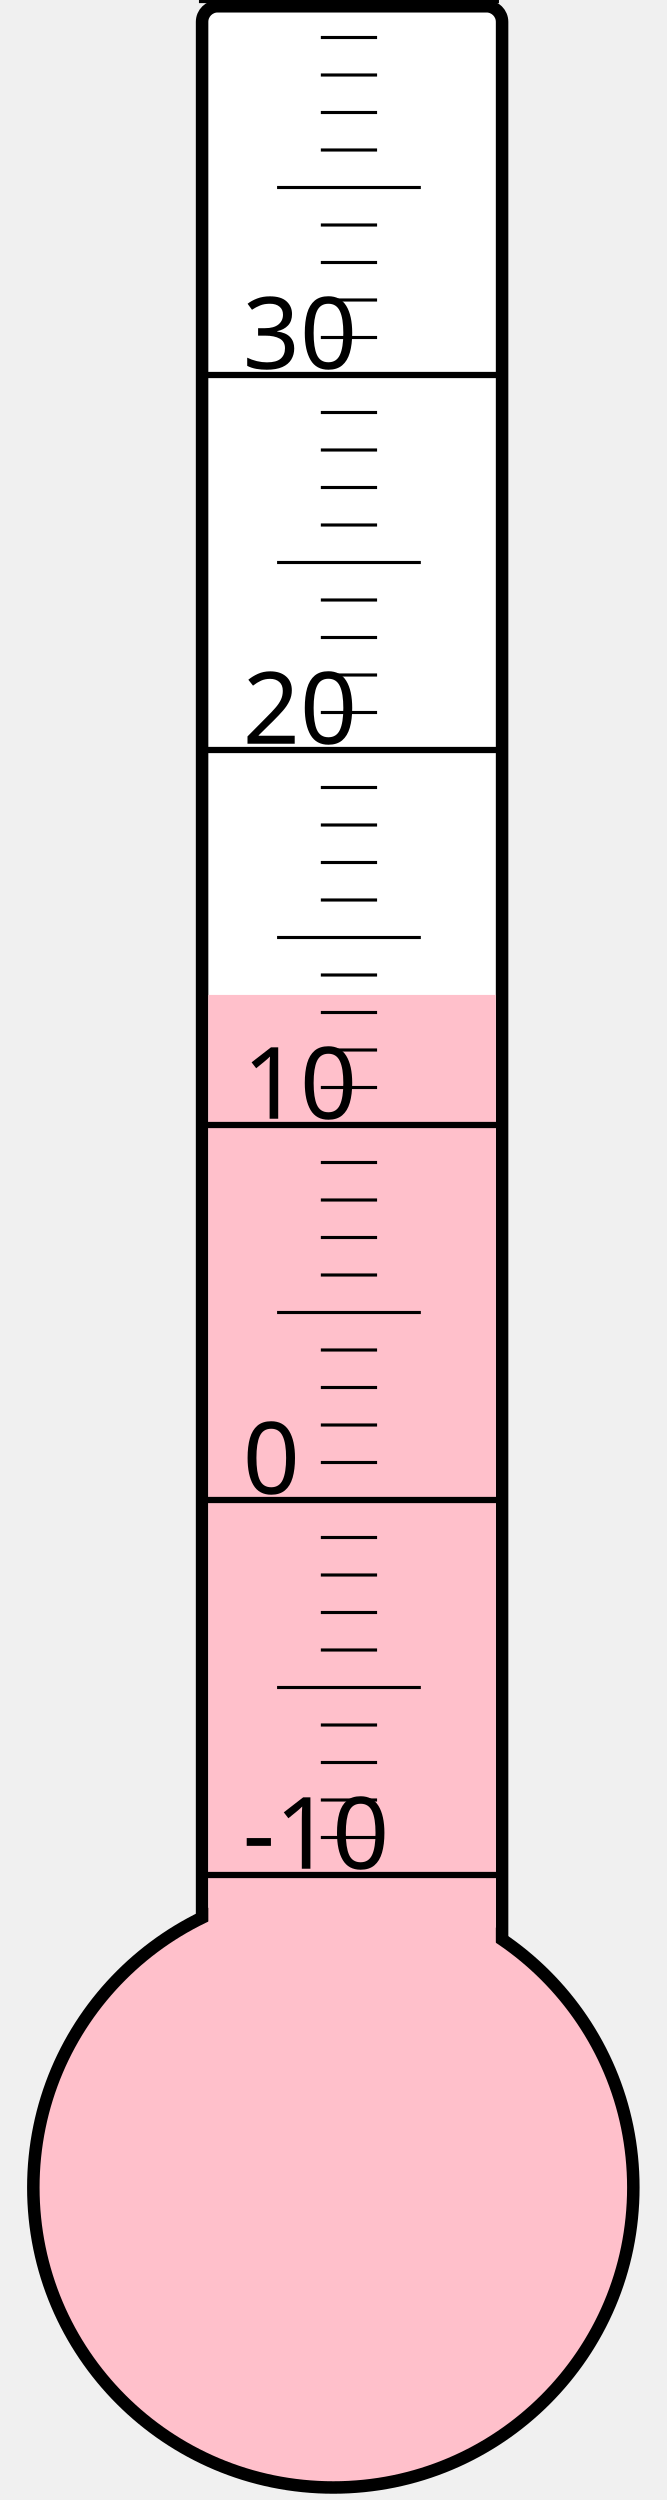
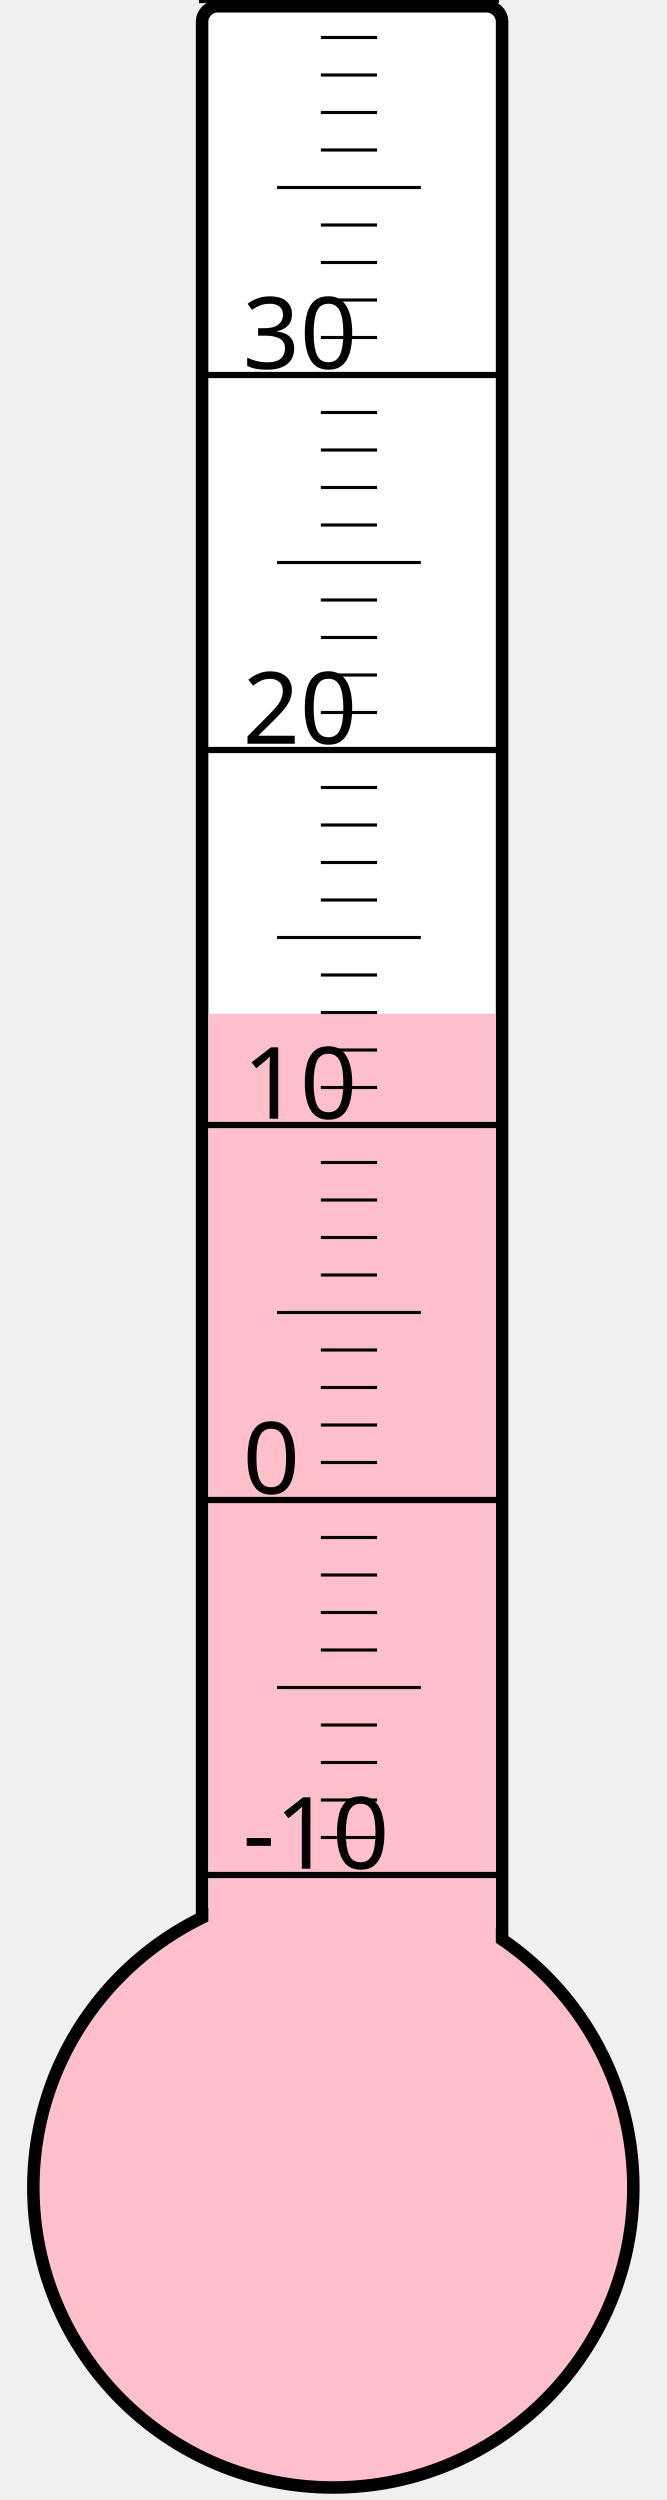
<svg xmlns="http://www.w3.org/2000/svg" width="40px" height="150px" viewBox="0 0 200 800">
  <rect width="200" height="800" x="0" y="0" style="fill: #ffffeb; fill-opacity: 0;" />
  <rect width="96" height="680" x="58" y="2" rx="5" ry="5" style="fill: white; fill-opacity: 1; stroke: black; stroke-width: 4;" />
  <circle cx="100" cy="700" r="96" style="fill: pink; stroke: black; stroke-width: 4;" />
-   <rect width="92" height="381.625" x="60" y="318.375" style="fill: pink; fill-opacity: 1; stroke-width: 0;" />
+   <rect width="92" height="375.625" x="60" y="324.375" style="fill: pink; fill-opacity: 1; stroke-width: 0;" />
  <text x="71" y="598" style="font-family: sans-serif; font-size: 24pt;">-10</text>
  <text x="71" y="478" style="font-family: sans-serif; font-size: 24pt;">0</text>
  <text x="71" y="358" style="font-family: sans-serif; font-size: 24pt;">10</text>
  <text x="71" y="238" style="font-family: sans-serif; font-size: 24pt;">20</text>
  <text x="71" y="118" style="font-family: sans-serif; font-size: 24pt;">30</text>
  <g style="stroke: black;">
    <line x1="57" y1="600" x2="153" y2="600" style="stroke-width: 2;" />
    <line x1="96" y1="588" x2="114" y2="588" style="stroke-width: 1;" />
    <line x1="96" y1="576" x2="114" y2="576" style="stroke-width: 1;" />
    <line x1="96" y1="564" x2="114" y2="564" style="stroke-width: 1;" />
    <line x1="96" y1="552" x2="114" y2="552" style="stroke-width: 1;" />
    <line x1="82" y1="540" x2="128" y2="540" style="stroke-width: 1;" />
    <line x1="96" y1="528" x2="114" y2="528" style="stroke-width: 1;" />
    <line x1="96" y1="516" x2="114" y2="516" style="stroke-width: 1;" />
    <line x1="96" y1="504" x2="114" y2="504" style="stroke-width: 1;" />
    <line x1="96" y1="492" x2="114" y2="492" style="stroke-width: 1;" />
    <line x1="57" y1="480" x2="153" y2="480" style="stroke-width: 2;" />
    <line x1="96" y1="468" x2="114" y2="468" style="stroke-width: 1;" />
    <line x1="96" y1="456" x2="114" y2="456" style="stroke-width: 1;" />
    <line x1="96" y1="444" x2="114" y2="444" style="stroke-width: 1;" />
    <line x1="96" y1="432" x2="114" y2="432" style="stroke-width: 1;" />
    <line x1="82" y1="420" x2="128" y2="420" style="stroke-width: 1;" />
    <line x1="96" y1="408" x2="114" y2="408" style="stroke-width: 1;" />
    <line x1="96" y1="396" x2="114" y2="396" style="stroke-width: 1;" />
    <line x1="96" y1="384" x2="114" y2="384" style="stroke-width: 1;" />
    <line x1="96" y1="372" x2="114" y2="372" style="stroke-width: 1;" />
    <line x1="57" y1="360" x2="153" y2="360" style="stroke-width: 2;" />
    <line x1="96" y1="348" x2="114" y2="348" style="stroke-width: 1;" />
    <line x1="96" y1="336" x2="114" y2="336" style="stroke-width: 1;" />
    <line x1="96" y1="324" x2="114" y2="324" style="stroke-width: 1;" />
    <line x1="96" y1="312" x2="114" y2="312" style="stroke-width: 1;" />
    <line x1="82" y1="300" x2="128" y2="300" style="stroke-width: 1;" />
    <line x1="96" y1="288" x2="114" y2="288" style="stroke-width: 1;" />
    <line x1="96" y1="276" x2="114" y2="276" style="stroke-width: 1;" />
    <line x1="96" y1="264" x2="114" y2="264" style="stroke-width: 1;" />
    <line x1="96" y1="252" x2="114" y2="252" style="stroke-width: 1;" />
    <line x1="57" y1="240" x2="153" y2="240" style="stroke-width: 2;" />
    <line x1="96" y1="228" x2="114" y2="228" style="stroke-width: 1;" />
    <line x1="96" y1="216" x2="114" y2="216" style="stroke-width: 1;" />
    <line x1="96" y1="204" x2="114" y2="204" style="stroke-width: 1;" />
    <line x1="96" y1="192" x2="114" y2="192" style="stroke-width: 1;" />
    <line x1="82" y1="180" x2="128" y2="180" style="stroke-width: 1;" />
    <line x1="96" y1="168" x2="114" y2="168" style="stroke-width: 1;" />
    <line x1="96" y1="156" x2="114" y2="156" style="stroke-width: 1;" />
    <line x1="96" y1="144" x2="114" y2="144" style="stroke-width: 1;" />
    <line x1="96" y1="132" x2="114" y2="132" style="stroke-width: 1;" />
    <line x1="57" y1="120" x2="153" y2="120" style="stroke-width: 2;" />
    <line x1="96" y1="108" x2="114" y2="108" style="stroke-width: 1;" />
    <line x1="96" y1="96" x2="114" y2="96" style="stroke-width: 1;" />
    <line x1="96" y1="84" x2="114" y2="84" style="stroke-width: 1;" />
    <line x1="96" y1="72" x2="114" y2="72" style="stroke-width: 1;" />
    <line x1="82" y1="60" x2="128" y2="60" style="stroke-width: 1;" />
    <line x1="96" y1="48" x2="114" y2="48" style="stroke-width: 1;" />
    <line x1="96" y1="36" x2="114" y2="36" style="stroke-width: 1;" />
    <line x1="96" y1="24" x2="114" y2="24" style="stroke-width: 1;" />
    <line x1="96" y1="12" x2="114" y2="12" style="stroke-width: 1;" />
    <line x1="57" y1="0" x2="153" y2="0" style="stroke-width: 2;" />
  </g>
</svg>
